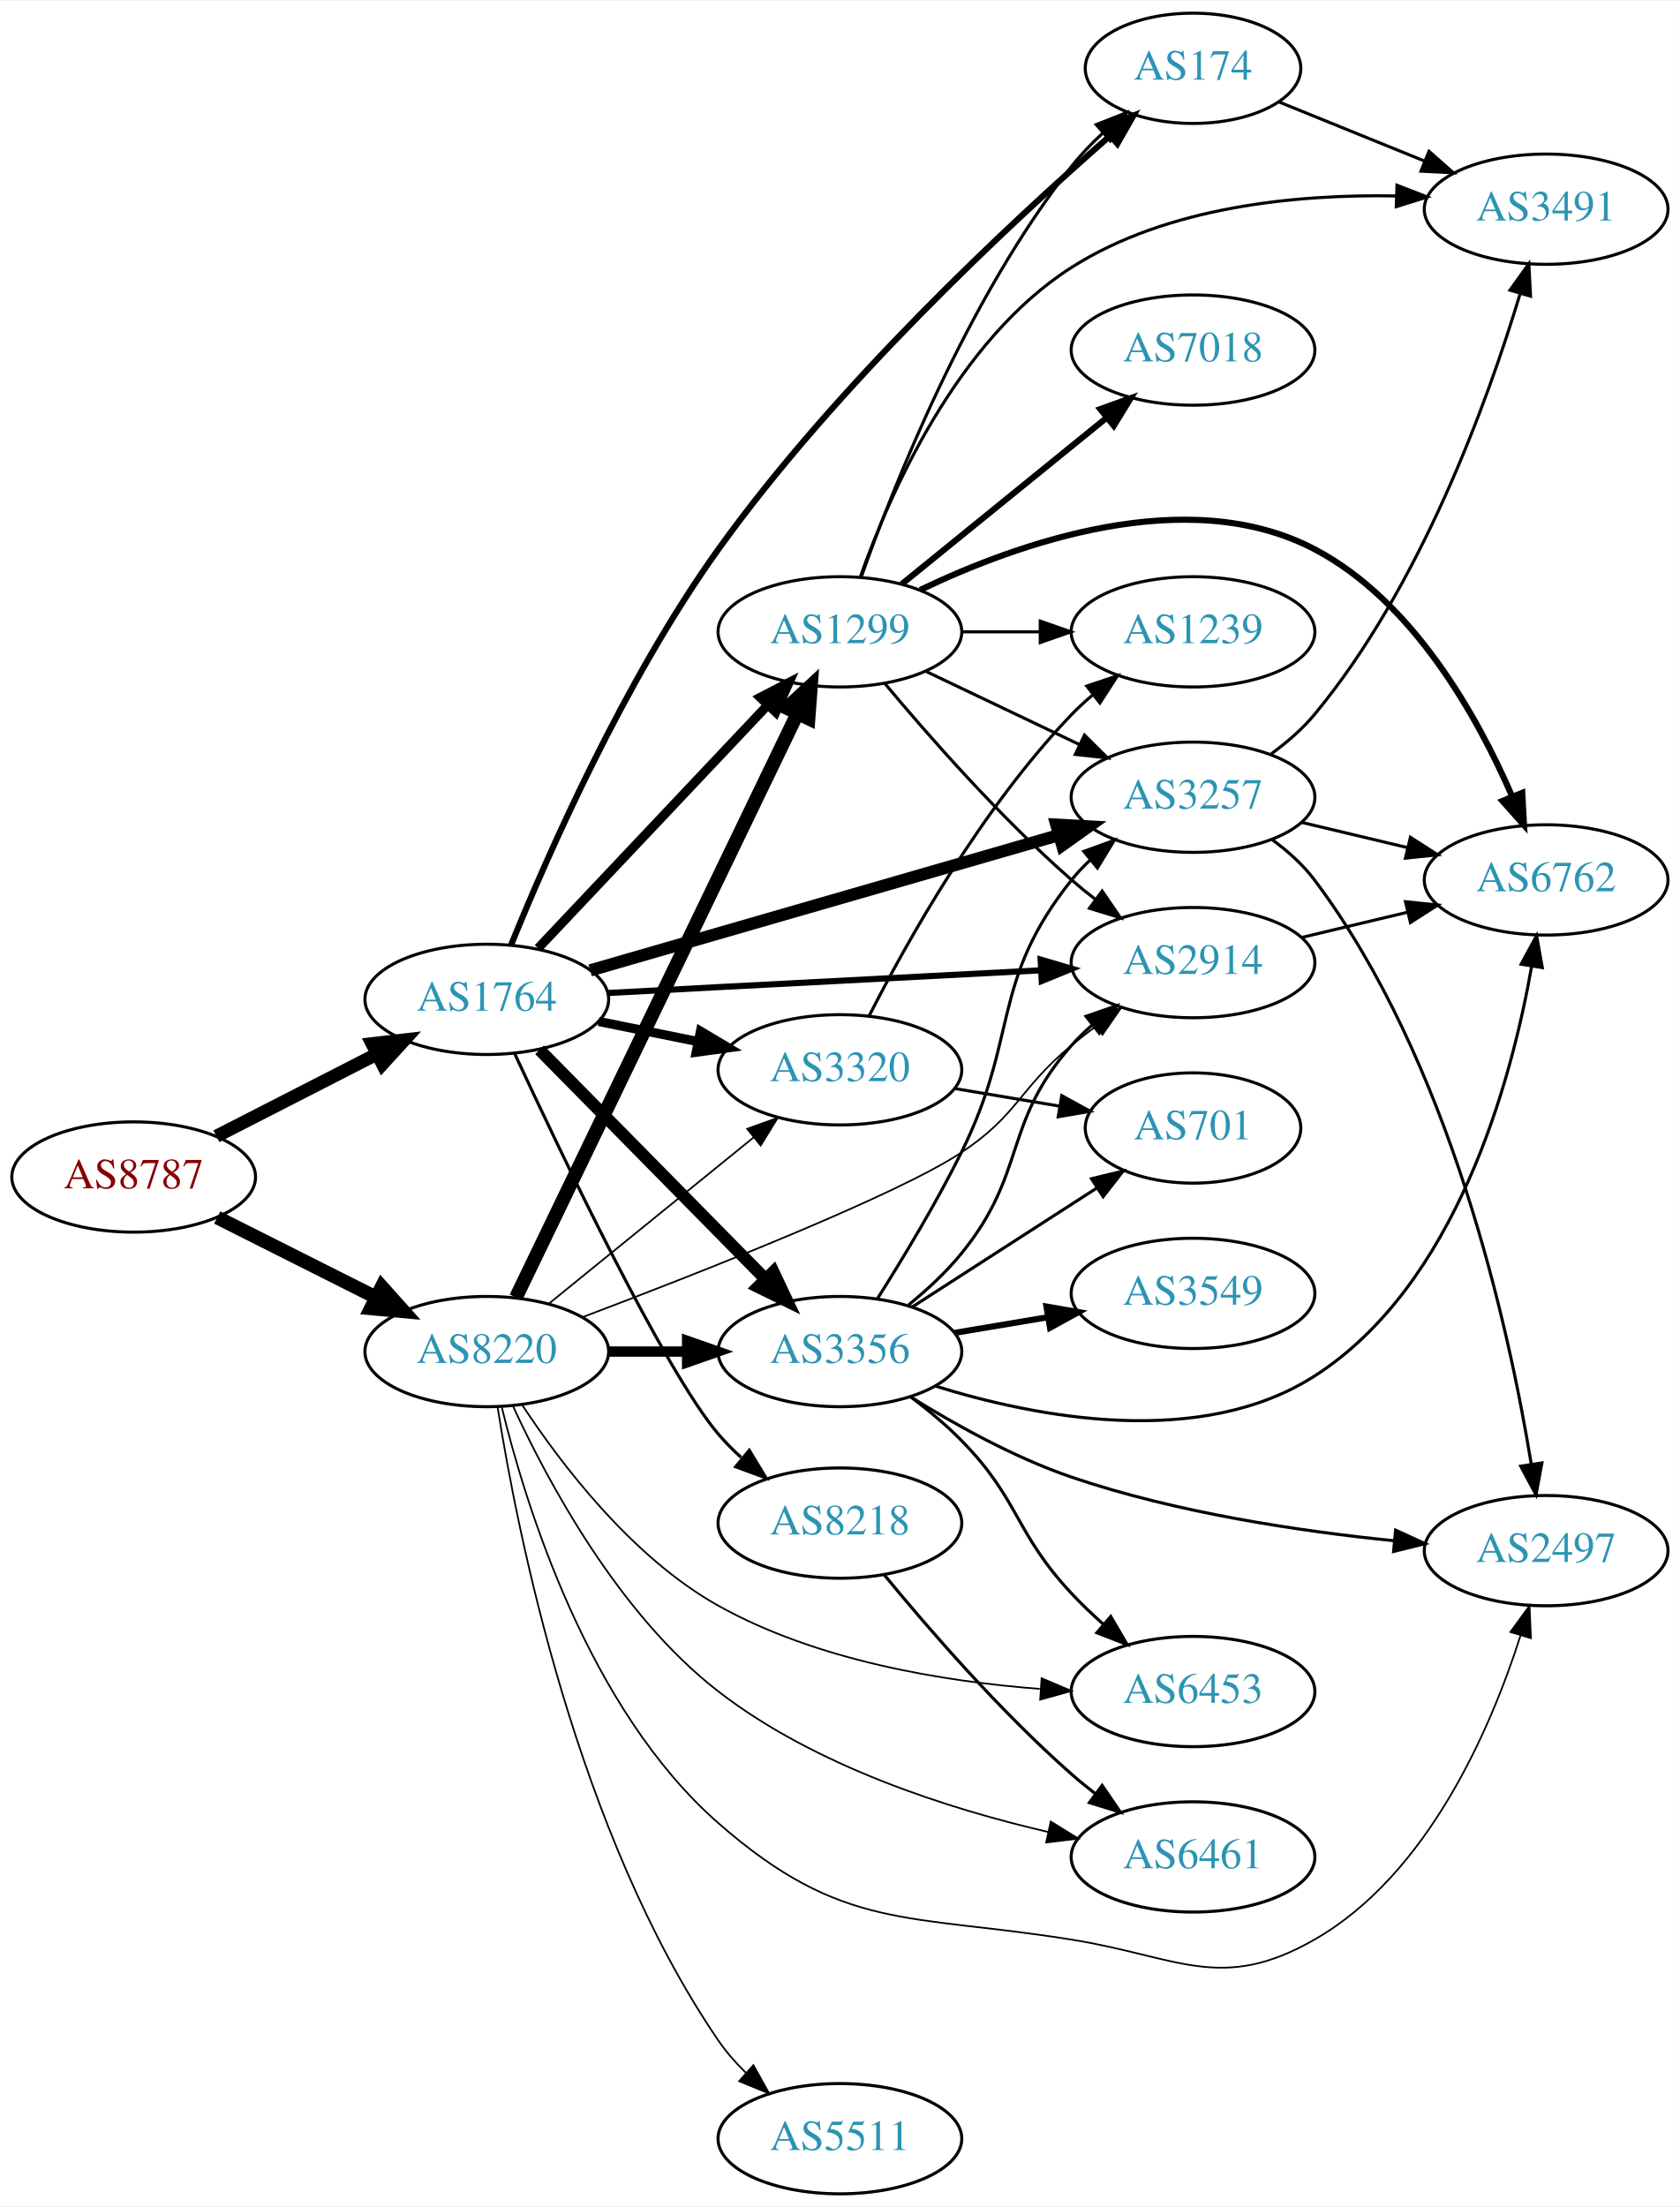
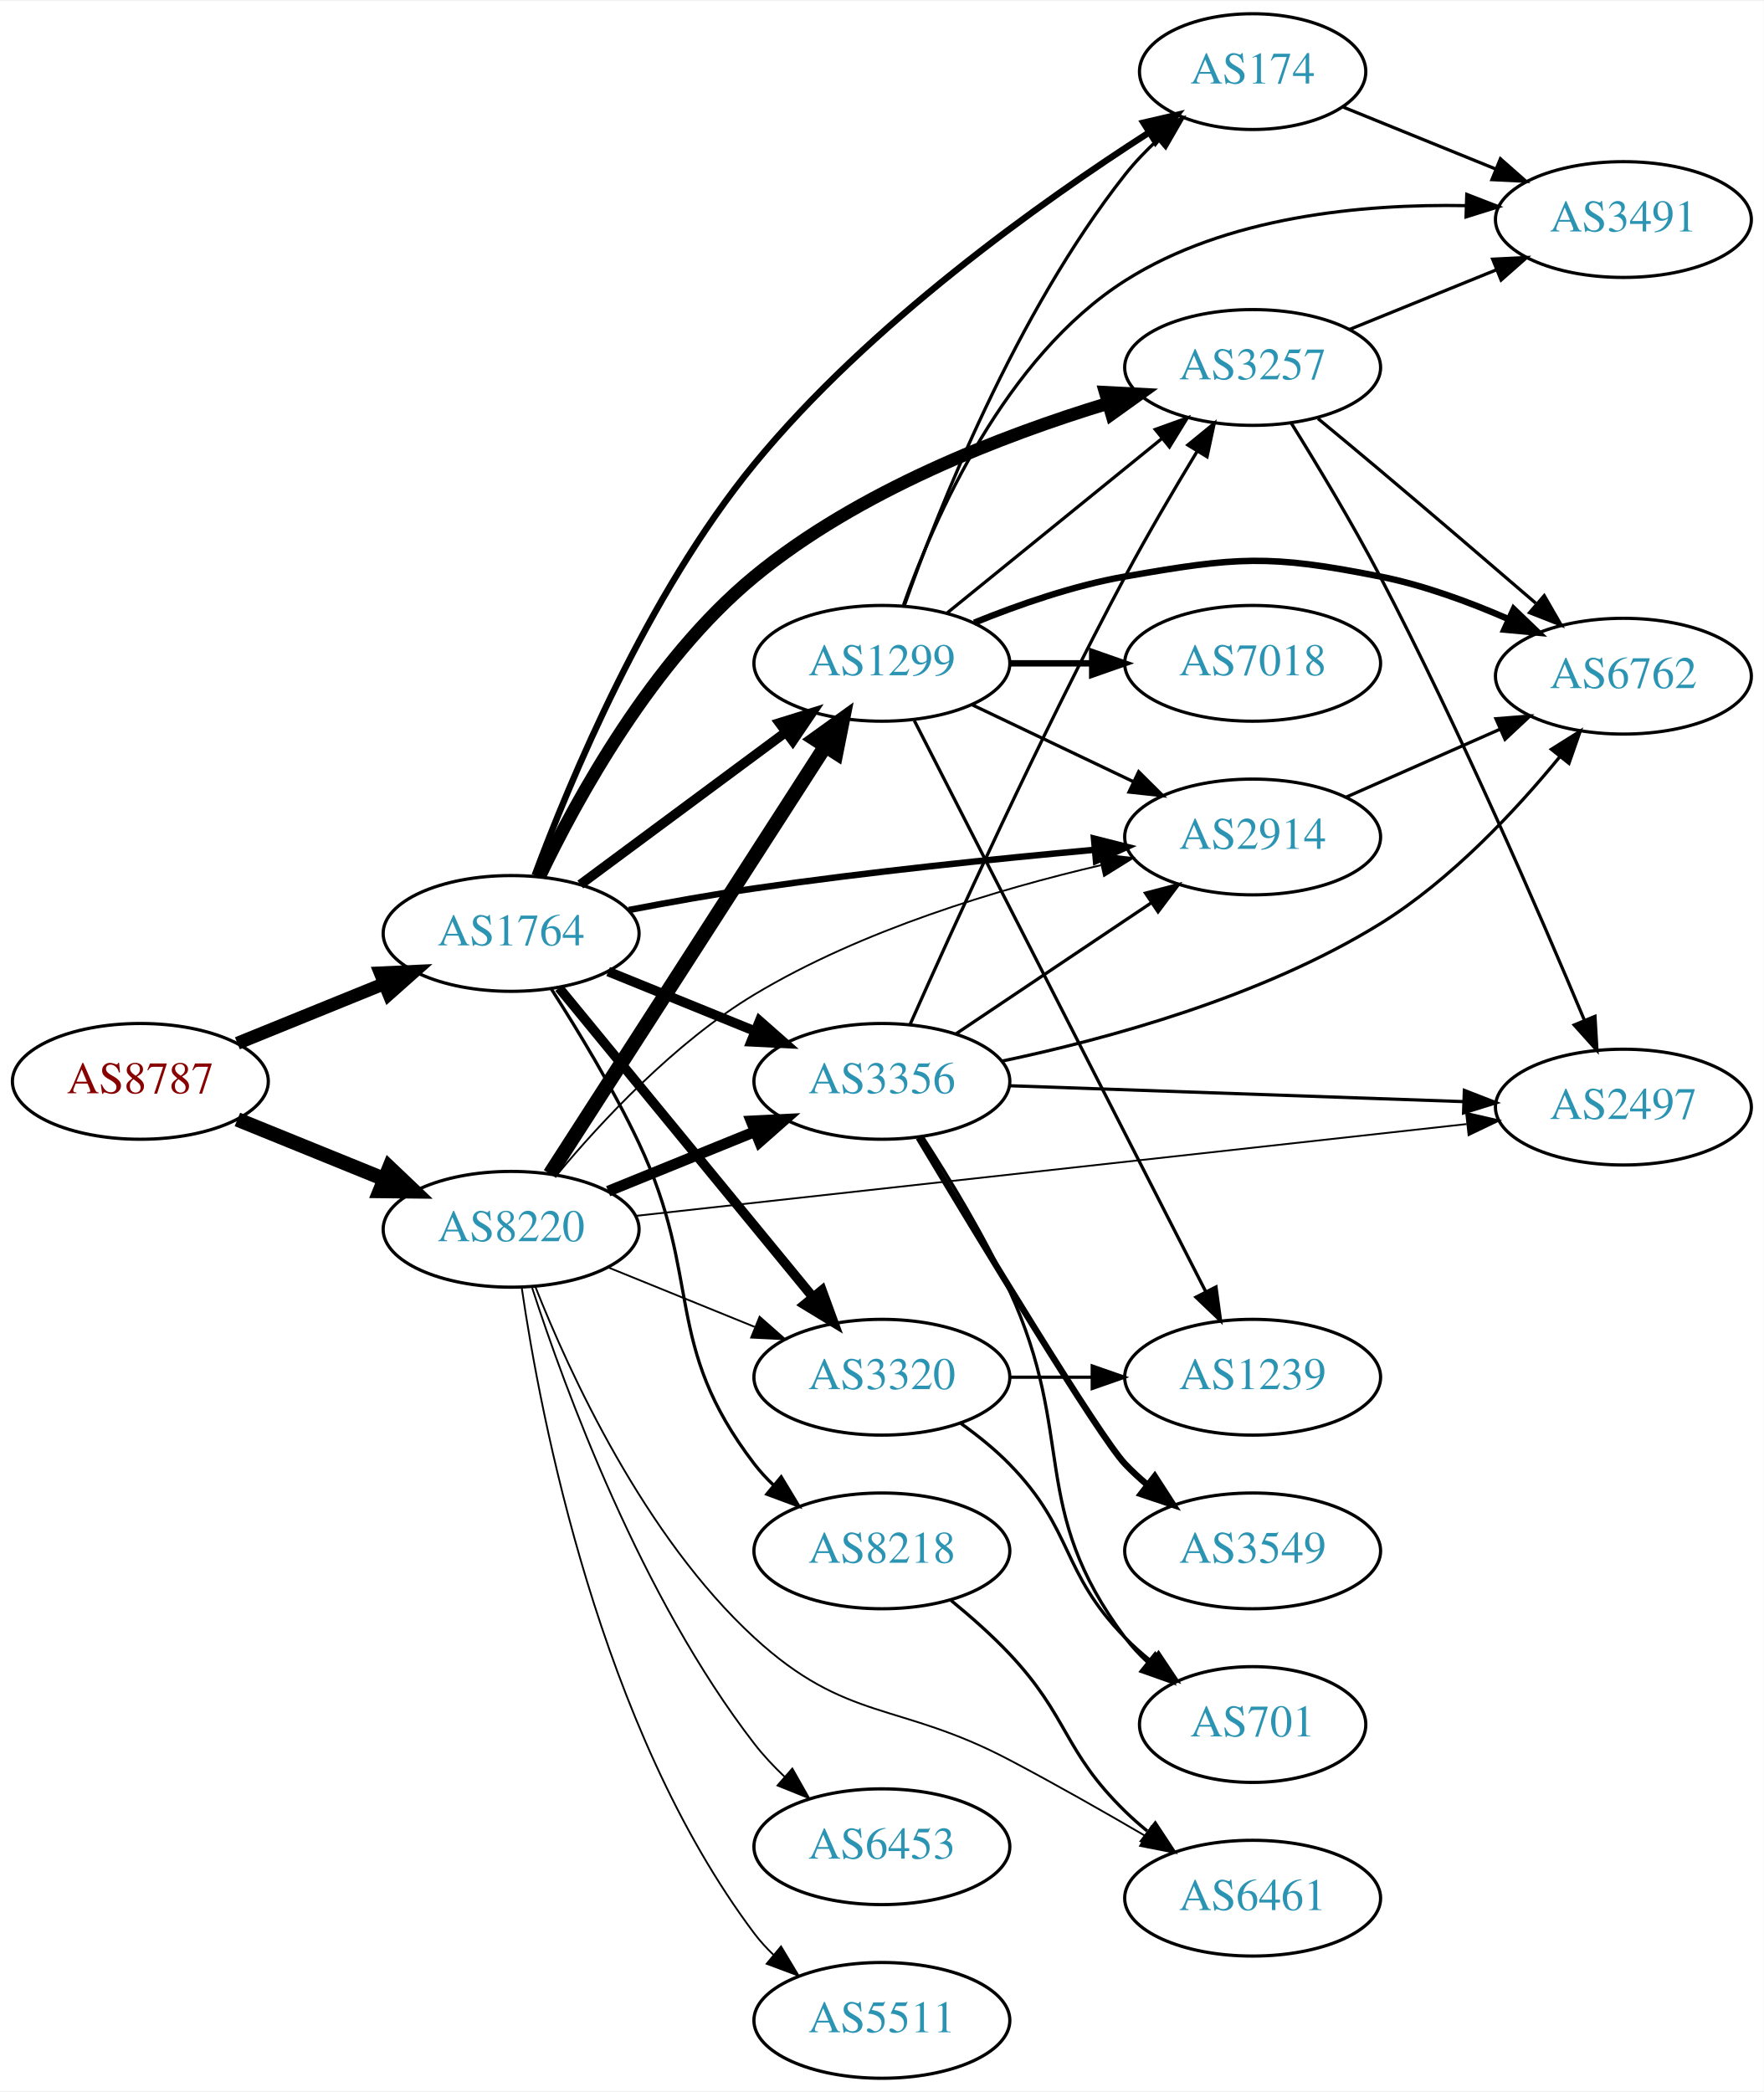
- <svg xmlns="http://www.w3.org/2000/svg" xmlns:xlink="http://www.w3.org/1999/xlink" width="548pt" height="720pt" viewBox="0.00 0.00 548.46 720.00">
-   <g id="graph0" class="graph" transform="scale(1 1) rotate(0) translate(4 716)">
-     <polygon fill="white" stroke="none" points="-4,4 -4,-716 544.465,-716 544.465,4 -4,4" />
+ <svg xmlns="http://www.w3.org/2000/svg" xmlns:xlink="http://www.w3.org/1999/xlink" width="548pt" height="650pt" viewBox="0.00 0.00 548.46 650.00">
+   <g id="graph0" class="graph" transform="scale(1 1) rotate(0) translate(4 646)">
+     <polygon fill="white" stroke="none" points="-4,4 -4,-646 544.465,-646 544.465,4 -4,4" />
    <g id="node1" class="node">
      <g id="a_node1">
        <a xlink:href="/asn/8787" xlink:title="AS8787 ~ Amaris Technologies GmbH [AT]">
-           <ellipse fill="#ffffff" stroke="black" cx="39.647" cy="-332" rx="39.794" ry="18" />
-           <text text-anchor="middle" x="39.647" y="-328.3" font-family="Times,serif" font-size="14.00" fill="#880000">AS8787</text>
+           <ellipse fill="#ffffff" stroke="black" cx="39.647" cy="-310" rx="39.794" ry="18" />
+           <text text-anchor="middle" x="39.647" y="-306.3" font-family="Times,serif" font-size="14.00" fill="#880000">AS8787</text>
        </a>
      </g>
    </g>
    <g id="node2" class="node">
      <g id="a_node2">
        <a xlink:href="/asn/1764" xlink:title="AS1764 ~ NEXTLAYER-AS [AT]">
-           <ellipse fill="#ffffff" stroke="black" cx="154.939" cy="-390" rx="39.794" ry="18" />
-           <text text-anchor="middle" x="154.939" y="-386.3" font-family="Times,serif" font-size="14.00" fill="#2c94b3">AS1764</text>
+           <ellipse fill="#ffffff" stroke="black" cx="154.939" cy="-356" rx="39.794" ry="18" />
+           <text text-anchor="middle" x="154.939" y="-352.3" font-family="Times,serif" font-size="14.00" fill="#2c94b3">AS1764</text>
        </a>
      </g>
    </g>
    <g id="edge1" class="edge">
-       <path fill="none" stroke="black" stroke-width="4.275" d="M66.638,-345.306C82.182,-353.264 102.133,-363.478 119.038,-372.132" />
-       <polygon fill="black" stroke="black" stroke-width="4.275" points="117.463,-375.528 128.069,-376.756 120.872,-368.869 117.463,-375.528" />
+       <path fill="none" stroke="black" stroke-width="4.05" d="M69.822,-321.846C83.698,-327.48 100.475,-334.292 115.384,-340.346" />
+       <polygon fill="black" stroke="black" stroke-width="4.05" points="114.264,-343.715 124.863,-344.194 116.93,-337.149 114.264,-343.715" />
    </g>
    <g id="node3" class="node">
      <g id="a_node3">
        <a xlink:href="/asn/8220" xlink:title="AS8220 ~ COLT [GB]">
-           <ellipse fill="#ffffff" stroke="black" cx="154.939" cy="-275" rx="39.794" ry="18" />
-           <text text-anchor="middle" x="154.939" y="-271.3" font-family="Times,serif" font-size="14.00" fill="#2c94b3">AS8220</text>
+           <ellipse fill="#ffffff" stroke="black" cx="154.939" cy="-264" rx="39.794" ry="18" />
+           <text text-anchor="middle" x="154.939" y="-260.3" font-family="Times,serif" font-size="14.00" fill="#2c94b3">AS8220</text>
        </a>
      </g>
    </g>
    <g id="edge2" class="edge">
-       <path fill="none" stroke="black" stroke-width="4.5" d="M66.923,-318.78C82.366,-311.01 102.084,-301.089 118.845,-292.657" />
-       <polygon fill="black" stroke="black" stroke-width="4.5" points="120.642,-296.16 127.805,-288.149 117.103,-289.126 120.642,-296.16" />
+       <path fill="none" stroke="black" stroke-width="4.5" d="M69.822,-298.154C83.698,-292.52 100.475,-285.708 115.384,-279.654" />
+       <polygon fill="black" stroke="black" stroke-width="4.5" points="117.078,-283.216 124.863,-275.806 114.116,-275.92 117.078,-283.216" />
    </g>
    <g id="node4" class="node">
      <g id="a_node4">
-         <a xlink:href="/asn/2914" xlink:title="AS2914 ~ NTT America, Inc. [US]">
-           <ellipse fill="#ffffff" stroke="black" cx="385.525" cy="-402" rx="39.794" ry="18" />
-           <text text-anchor="middle" x="385.525" y="-398.3" font-family="Times,serif" font-size="14.00" fill="#2c94b3">AS2914</text>
+         <a xlink:href="/asn/174" xlink:title="AS174 ~ Cogent Communications [US]">
+           <ellipse fill="#ffffff" stroke="black" cx="385.525" cy="-624" rx="35.194" ry="18" />
+           <text text-anchor="middle" x="385.525" y="-620.3" font-family="Times,serif" font-size="14.00" fill="#2c94b3">AS174</text>
        </a>
      </g>
    </g>
    <g id="edge3" class="edge">
-       <path fill="none" stroke="black" stroke-width="2" d="M194.682,-392.088C206.233,-392.707 218.922,-393.384 230.586,-394 265.728,-395.855 305.384,-397.915 335.644,-399.48" />
-       <polygon fill="black" stroke="black" stroke-width="2" points="335.766,-402.991 345.933,-400.012 336.127,-396 335.766,-402.991" />
+       <path fill="none" stroke="black" stroke-width="2" d="M162.276,-374.062C173.084,-403.161 197.199,-461.269 230.586,-502 266.207,-545.457 319.748,-583.515 353.384,-605.12" />
+       <polygon fill="black" stroke="black" stroke-width="2" points="351.576,-608.118 361.897,-610.51 355.32,-602.204 351.576,-608.118" />
    </g>
    <g id="node5" class="node">
      <g id="a_node5">
-         <a xlink:href="/asn/3257" xlink:title="AS3257 ~ GTT [DE]">
-           <ellipse fill="#ffffff" stroke="black" cx="385.525" cy="-456" rx="39.794" ry="18" />
-           <text text-anchor="middle" x="385.525" y="-452.3" font-family="Times,serif" font-size="14.00" fill="#2c94b3">AS3257</text>
+         <a xlink:href="/asn/2914" xlink:title="AS2914 ~ NTT America, Inc. [US]">
+           <ellipse fill="#ffffff" stroke="black" cx="385.525" cy="-386" rx="39.794" ry="18" />
+           <text text-anchor="middle" x="385.525" y="-382.3" font-family="Times,serif" font-size="14.00" fill="#2c94b3">AS2914</text>
        </a>
      </g>
    </g>
    <g id="edge4" class="edge">
-       <path fill="none" stroke="black" stroke-width="4" d="M188.69,-399.456C228.974,-411.087 297.458,-430.861 341.833,-443.673" />
-       <polygon fill="black" stroke="black" stroke-width="4" points="340.886,-447.043 351.464,-446.454 342.828,-440.318 340.886,-447.043" />
+       <path fill="none" stroke="black" stroke-width="2" d="M191.531,-363.29C203.863,-365.652 217.799,-368.14 230.586,-370 265.788,-375.122 305.751,-379.225 336.136,-381.994" />
+       <polygon fill="black" stroke="black" stroke-width="2" points="336.188,-385.512 346.46,-382.917 336.812,-378.54 336.188,-385.512" />
    </g>
    <g id="node6" class="node">
      <g id="a_node6">
        <a xlink:href="/asn/1299" xlink:title="AS1299 ~ Telia Carrier [EU]">
-           <ellipse fill="#ffffff" stroke="black" cx="270.232" cy="-510" rx="39.794" ry="18" />
-           <text text-anchor="middle" x="270.232" y="-506.3" font-family="Times,serif" font-size="14.00" fill="#2c94b3">AS1299</text>
+           <ellipse fill="#ffffff" stroke="black" cx="270.232" cy="-440" rx="39.794" ry="18" />
+           <text text-anchor="middle" x="270.232" y="-436.3" font-family="Times,serif" font-size="14.00" fill="#2c94b3">AS1299</text>
        </a>
      </g>
    </g>
    <g id="edge5" class="edge">
-       <path fill="none" stroke="black" stroke-width="3" d="M171.692,-406.685C191.139,-427.283 224.354,-462.464 246.546,-485.97" />
-       <polygon fill="black" stroke="black" stroke-width="3" points="244.203,-488.588 253.613,-493.456 249.293,-483.782 244.203,-488.588" />
+       <path fill="none" stroke="black" stroke-width="3" d="M176.456,-371.212C194.31,-384.45 220.383,-403.781 240.346,-418.583" />
+       <polygon fill="black" stroke="black" stroke-width="3" points="238.368,-421.473 248.486,-424.618 242.537,-415.85 238.368,-421.473" />
    </g>
    <g id="node7" class="node">
      <g id="a_node7">
        <a xlink:href="/asn/3356" xlink:title="AS3356 ~ Level 3 Parent, LLC [US]">
-           <ellipse fill="#ffffff" stroke="black" cx="270.232" cy="-275" rx="39.794" ry="18" />
-           <text text-anchor="middle" x="270.232" y="-271.3" font-family="Times,serif" font-size="14.00" fill="#2c94b3">AS3356</text>
+           <ellipse fill="#ffffff" stroke="black" cx="270.232" cy="-310" rx="39.794" ry="18" />
+           <text text-anchor="middle" x="270.232" y="-306.3" font-family="Times,serif" font-size="14.00" fill="#2c94b3">AS3356</text>
        </a>
      </g>
    </g>
    <g id="edge6" class="edge">
-       <path fill="none" stroke="black" stroke-width="4" d="M172.172,-373.523C191.521,-353.882 223.998,-320.916 246.003,-298.579" />
-       <polygon fill="black" stroke="black" stroke-width="4" points="248.506,-301.026 253.03,-291.446 243.519,-296.114 248.506,-301.026" />
+       <path fill="none" stroke="black" stroke-width="3" d="M185.115,-344.154C198.991,-338.52 215.768,-331.708 230.677,-325.654" />
+       <polygon fill="black" stroke="black" stroke-width="3" points="232.207,-328.811 240.156,-321.806 229.573,-322.325 232.207,-328.811" />
    </g>
    <g id="node8" class="node">
      <g id="a_node8">
-         <a xlink:href="/asn/3320" xlink:title="AS3320 ~ DTAG [DE]">
-           <ellipse fill="#ffffff" stroke="black" cx="270.232" cy="-367" rx="39.794" ry="18" />
-           <text text-anchor="middle" x="270.232" y="-363.3" font-family="Times,serif" font-size="14.00" fill="#2c94b3">AS3320</text>
+         <a xlink:href="/asn/3257" xlink:title="AS3257 ~ GTT [DE]">
+           <ellipse fill="#ffffff" stroke="black" cx="385.525" cy="-532" rx="39.794" ry="18" />
+           <text text-anchor="middle" x="385.525" y="-528.3" font-family="Times,serif" font-size="14.00" fill="#2c94b3">AS3257</text>
        </a>
      </g>
    </g>
    <g id="edge7" class="edge">
-       <path fill="none" stroke="black" stroke-width="3" d="M191.475,-382.786C201.704,-380.709 213.004,-378.415 223.747,-376.234" />
-       <polygon fill="black" stroke="black" stroke-width="3" points="224.719,-379.608 233.823,-374.189 223.326,-372.748 224.719,-379.608" />
+       <path fill="none" stroke="black" stroke-width="4" d="M163.815,-373.72C175.322,-397.805 198.862,-440.862 230.586,-467 262.848,-493.581 307.563,-510.832 340.49,-520.835" />
+       <polygon fill="black" stroke="black" stroke-width="4" points="339.723,-524.257 350.304,-523.709 341.69,-517.54 339.723,-524.257" />
    </g>
    <g id="node9" class="node">
      <g id="a_node9">
-         <a xlink:href="/asn/8218" xlink:title="AS8218 ~ legacy Neotelecoms [FR]">
-           <ellipse fill="#ffffff" stroke="black" cx="270.232" cy="-219" rx="39.794" ry="18" />
-           <text text-anchor="middle" x="270.232" y="-215.3" font-family="Times,serif" font-size="14.00" fill="#2c94b3">AS8218</text>
+         <a xlink:href="/asn/3320" xlink:title="AS3320 ~ DTAG [DE]">
+           <ellipse fill="#ffffff" stroke="black" cx="270.232" cy="-218" rx="39.794" ry="18" />
+           <text text-anchor="middle" x="270.232" y="-214.3" font-family="Times,serif" font-size="14.00" fill="#2c94b3">AS3320</text>
        </a>
      </g>
    </g>
    <g id="edge8" class="edge">
-       <path fill="none" stroke="black" d="M163.99,-372.409C179.407,-339.144 213.113,-268.514 230.586,-248 232.816,-245.382 235.323,-242.858 237.961,-240.467" />
-       <polygon fill="black" stroke="black" points="240.643,-242.791 246.123,-233.723 236.184,-237.394 240.643,-242.791" />
+       <path fill="none" stroke="black" stroke-width="3" d="M169.831,-339.078C189.537,-315.076 225.745,-270.971 248.597,-243.136" />
+       <polygon fill="black" stroke="black" stroke-width="3" points="251.587,-245.01 255.227,-235.06 246.176,-240.568 251.587,-245.01" />
    </g>
    <g id="node10" class="node">
      <g id="a_node10">
-         <a xlink:href="/asn/174" xlink:title="AS174 ~ Cogent Communications [US]">
-           <ellipse fill="#ffffff" stroke="black" cx="385.525" cy="-694" rx="35.194" ry="18" />
-           <text text-anchor="middle" x="385.525" y="-690.3" font-family="Times,serif" font-size="14.00" fill="#2c94b3">AS174</text>
+         <a xlink:href="/asn/8218" xlink:title="AS8218 ~ legacy Neotelecoms [FR]">
+           <ellipse fill="#ffffff" stroke="black" cx="270.232" cy="-164" rx="39.794" ry="18" />
+           <text text-anchor="middle" x="270.232" y="-160.3" font-family="Times,serif" font-size="14.00" fill="#2c94b3">AS8218</text>
        </a>
      </g>
    </g>
    <g id="edge9" class="edge">
-       <path fill="none" stroke="black" stroke-width="2" d="M162.853,-407.724C174.472,-436.373 199.702,-493.987 230.586,-537 268.967,-590.455 325.463,-643.111 358.272,-671.804" />
-       <polygon fill="black" stroke="black" stroke-width="2" points="356.229,-674.665 366.078,-678.569 360.813,-669.375 356.229,-674.665" />
-     </g>
-     <g id="edge37" class="edge">
-       <path fill="none" stroke="black" stroke-width="0.562" d="M186.067,-286.192C224.554,-300.75 288.722,-325.974 309.879,-340 328.478,-352.33 328.676,-360.786 345.879,-375 348.403,-377.085 351.081,-379.178 353.805,-381.225" />
-       <polygon fill="black" stroke="black" stroke-width="0.562" points="351.851,-384.132 362,-387.176 355.965,-378.468 351.851,-384.132" />
-     </g>
-     <g id="edge32" class="edge">
-       <path fill="none" stroke="black" stroke-width="4.5" d="M164.455,-292.663C184.145,-333.507 232.925,-434.689 256.317,-483.211" />
-       <polygon fill="black" stroke="black" stroke-width="4.5" points="252.883,-485.154 260.773,-492.452 259.977,-481.735 252.883,-485.154" />
+       <path fill="none" stroke="black" d="M167.371,-338.84C175.608,-326.014 186.629,-307.859 194.586,-291 214.748,-248.282 201.876,-228.511 230.586,-191 232.358,-188.685 234.385,-186.491 236.563,-184.429" />
+       <polygon fill="black" stroke="black" points="238.92,-187.022 244.389,-177.948 234.455,-181.63 238.92,-187.022" />
+     </g>
+     <g id="edge38" class="edge">
+       <path fill="none" stroke="black" stroke-width="0.562" d="M169.329,-281.104C183.071,-297.588 205.884,-322.152 230.586,-337 263.99,-357.078 306.488,-369.797 338.364,-377.229" />
+       <polygon fill="black" stroke="black" stroke-width="0.562" points="337.792,-380.688 348.316,-379.46 339.323,-373.857 337.792,-380.688" />
+     </g>
+     <g id="edge31" class="edge">
+       <path fill="none" stroke="black" stroke-width="4.5" d="M167.009,-281.196C186.976,-312.214 229.121,-377.687 252.581,-414.132" />
+       <polygon fill="black" stroke="black" stroke-width="4.5" points="249.395,-416.457 258.118,-422.734 256.016,-412.194 249.395,-416.457" />
+     </g>
+     <g id="edge33" class="edge">
+       <path fill="none" stroke="black" stroke-width="3.375" d="M185.115,-275.846C198.991,-281.48 215.768,-288.292 230.677,-294.346" />
+       <polygon fill="black" stroke="black" stroke-width="3.375" points="229.573,-297.675 240.156,-298.194 232.207,-291.189 229.573,-297.675" />
    </g>
    <g id="edge34" class="edge">
-       <path fill="none" stroke="black" stroke-width="3.375" d="M194.612,-275C202.815,-275 211.579,-275 220.111,-275" />
-       <polygon fill="black" stroke="black" stroke-width="3.375" points="220.35,-278.5 230.35,-275 220.35,-271.5 220.35,-278.5" />
-     </g>
-     <g id="edge39" class="edge">
-       <path fill="none" stroke="black" stroke-width="0.562" d="M175.158,-290.607C193.55,-305.542 221.469,-328.214 242.12,-344.983" />
-       <polygon fill="black" stroke="black" stroke-width="0.562" points="239.95,-347.73 249.92,-351.317 244.363,-342.296 239.95,-347.73" />
-     </g>
-     <g id="node16" class="node">
-       <g id="a_node16">
+       <path fill="none" stroke="black" stroke-width="0.562" d="M185.115,-252.154C198.991,-246.52 215.768,-239.708 230.677,-233.654" />
+       <polygon fill="black" stroke="black" stroke-width="0.562" points="232.207,-236.811 240.156,-229.806 229.573,-230.325 232.207,-236.811" />
+     </g>
+     <g id="node15" class="node">
+       <g id="a_node15">
        <a xlink:href="/asn/2497" xlink:title="AS2497 ~ Internet Initiative Japan Inc. [JP]">
-           <ellipse fill="#ffffff" stroke="black" cx="500.818" cy="-210" rx="39.794" ry="18" />
-           <text text-anchor="middle" x="500.818" y="-206.3" font-family="Times,serif" font-size="14.00" fill="#2c94b3">AS2497</text>
-         </a>
-       </g>
-     </g>
-     <g id="edge38" class="edge">
-       <path fill="none" stroke="black" stroke-width="0.562" d="M159.795,-256.983C167.563,-224.999 188.105,-158.177 230.586,-121 271.187,-85.468 292.608,-91.553 345.879,-83 380.675,-77.414 394.584,-65.498 425.172,-83 462.267,-104.225 482.741,-151.856 492.486,-182.374" />
-       <polygon fill="black" stroke="black" stroke-width="0.562" points="489.152,-183.44 495.388,-192.005 495.854,-181.421 489.152,-183.44" />
-     </g>
-     <g id="node17" class="node">
-       <g id="a_node17">
-         <a xlink:href="/asn/6453" xlink:title="AS6453 ~ TATA COMMUNICATIONS (AMERICA) INC [US]">
-           <ellipse fill="#ffffff" stroke="black" cx="385.525" cy="-164" rx="39.794" ry="18" />
-           <text text-anchor="middle" x="385.525" y="-160.3" font-family="Times,serif" font-size="14.00" fill="#2c94b3">AS6453</text>
+           <ellipse fill="#ffffff" stroke="black" cx="500.818" cy="-302" rx="39.794" ry="18" />
+           <text text-anchor="middle" x="500.818" y="-298.3" font-family="Times,serif" font-size="14.00" fill="#2c94b3">AS2497</text>
+         </a>
+       </g>
+     </g>
+     <g id="edge35" class="edge">
+       <path fill="none" stroke="black" stroke-width="0.562" d="M193.724,-268.175C256.704,-275.135 383.024,-289.094 452.069,-296.723" />
+       <polygon fill="black" stroke="black" stroke-width="0.562" points="451.909,-300.227 462.233,-297.847 452.678,-293.269 451.909,-300.227" />
+     </g>
+     <g id="node18" class="node">
+       <g id="a_node18">
+         <a xlink:href="/asn/6461" xlink:title="AS6461 ~ Zayo Bandwidth [US]">
+           <ellipse fill="#ffffff" stroke="black" cx="385.525" cy="-56" rx="39.794" ry="18" />
+           <text text-anchor="middle" x="385.525" y="-52.3" font-family="Times,serif" font-size="14.00" fill="#2c94b3">AS6461</text>
        </a>
      </g>
    </g>
    <g id="edge36" class="edge">
-       <path fill="none" stroke="black" stroke-width="0.562" d="M166.486,-257.6C179.17,-238.29 202.326,-207.775 230.586,-192 262.657,-174.097 303.795,-167.295 335.475,-164.861" />
-       <polygon fill="black" stroke="black" stroke-width="0.562" points="336.075,-168.33 345.829,-164.194 335.625,-161.345 336.075,-168.33" />
+       <path fill="none" stroke="black" stroke-width="0.562" d="M162.454,-246.194C173.043,-219.398 196.312,-168.494 230.586,-137 259.361,-110.558 275.302,-117.211 309.879,-99 323.964,-91.582 339.24,-82.899 352.283,-75.285" />
+       <polygon fill="black" stroke="black" stroke-width="0.562" points="354.064,-78.298 360.913,-70.214 350.518,-72.263 354.064,-78.298" />
    </g>
    <g id="node19" class="node">
      <g id="a_node19">
-         <a xlink:href="/asn/6461" xlink:title="AS6461 ~ Zayo Bandwidth [US]">
-           <ellipse fill="#ffffff" stroke="black" cx="385.525" cy="-110" rx="39.794" ry="18" />
-           <text text-anchor="middle" x="385.525" y="-106.3" font-family="Times,serif" font-size="14.00" fill="#2c94b3">AS6461</text>
-         </a>
-       </g>
-     </g>
-     <g id="edge33" class="edge">
-       <path fill="none" stroke="black" stroke-width="0.562" d="M163.398,-257.407C174.568,-233.07 197.881,-189.282 230.586,-164 262.163,-139.59 305.623,-125.691 338.314,-118.128" />
-       <polygon fill="black" stroke="black" stroke-width="0.562" points="339.073,-121.544 348.089,-115.979 337.571,-114.707 339.073,-121.544" />
+         <a xlink:href="/asn/6453" xlink:title="AS6453 ~ TATA COMMUNICATIONS (AMERICA) INC [US]">
+           <ellipse fill="#ffffff" stroke="black" cx="270.232" cy="-72" rx="39.794" ry="18" />
+           <text text-anchor="middle" x="270.232" y="-68.3" font-family="Times,serif" font-size="14.00" fill="#2c94b3">AS6453</text>
+         </a>
+       </g>
+     </g>
+     <g id="edge32" class="edge">
+       <path fill="none" stroke="black" stroke-width="0.562" d="M161.484,-245.782C171.61,-214.514 195.352,-149.599 230.586,-104 233.357,-100.413 236.598,-96.963 240.004,-93.741" />
+       <polygon fill="black" stroke="black" stroke-width="0.562" points="242.384,-96.31 247.604,-87.09 237.774,-91.042 242.384,-96.31" />
    </g>
    <g id="node20" class="node">
      <g id="a_node20">
        <a xlink:href="/asn/5511" xlink:title="AS5511 ~ Orange S.A. [FR]">
          <ellipse fill="#ffffff" stroke="black" cx="270.232" cy="-18" rx="39.794" ry="18" />
          <text text-anchor="middle" x="270.232" y="-14.3" font-family="Times,serif" font-size="14.00" fill="#2c94b3">AS5511</text>
        </a>
      </g>
    </g>
-     <g id="edge35" class="edge">
-       <path fill="none" stroke="black" stroke-width="0.562" d="M158.47,-256.863C164.796,-216.56 184.241,-117.776 230.586,-50 233.144,-46.259 236.259,-42.716 239.599,-39.446" />
-       <polygon fill="black" stroke="black" stroke-width="0.562" points="241.984,-42.009 247.139,-32.752 237.337,-36.774 241.984,-42.009" />
+     <g id="edge37" class="edge">
+       <path fill="none" stroke="black" stroke-width="0.562" d="M158.248,-245.766C164.087,-205.784 182.545,-108.889 230.586,-45 232.338,-42.669 234.351,-40.465 236.519,-38.396" />
+       <polygon fill="black" stroke="black" stroke-width="0.562" points="238.877,-40.986 244.326,-31.9 234.401,-35.605 238.877,-40.986" />
+     </g>
+     <g id="node13" class="node">
+       <g id="a_node13">
+         <a xlink:href="/asn/3491" xlink:title="AS3491 ~ PCCW Global, Inc. [US]">
+           <ellipse fill="#ffffff" stroke="black" cx="500.818" cy="-578" rx="39.794" ry="18" />
+           <text text-anchor="middle" x="500.818" y="-574.3" font-family="Times,serif" font-size="14.00" fill="#2c94b3">AS3491</text>
+         </a>
+       </g>
+     </g>
+     <g id="edge18" class="edge">
+       <path fill="none" stroke="black" d="M413.662,-612.982C427.865,-607.215 445.503,-600.054 461.113,-593.715" />
+       <polygon fill="black" stroke="black" points="462.573,-596.9 470.522,-589.895 459.94,-590.414 462.573,-596.9" />
    </g>
    <g id="node11" class="node">
      <g id="a_node11">
        <a xlink:href="/asn/6762" xlink:title="AS6762 ~ TELECOM ITALIA SPARKLE S.p.A. [IT]">
-           <ellipse fill="#ffffff" stroke="black" cx="500.818" cy="-429" rx="39.794" ry="18" />
-           <text text-anchor="middle" x="500.818" y="-425.3" font-family="Times,serif" font-size="14.00" fill="#2c94b3">AS6762</text>
+           <ellipse fill="#ffffff" stroke="black" cx="500.818" cy="-436" rx="39.794" ry="18" />
+           <text text-anchor="middle" x="500.818" y="-432.3" font-family="Times,serif" font-size="14.00" fill="#2c94b3">AS6762</text>
        </a>
      </g>
    </g>
    <g id="edge10" class="edge">
-       <path fill="none" stroke="black" d="M421.133,-410.248C432.004,-412.838 444.158,-415.735 455.601,-418.462" />
-       <polygon fill="black" stroke="black" points="454.884,-421.889 465.423,-420.803 456.507,-415.08 454.884,-421.889" />
-     </g>
-     <g id="edge27" class="edge">
-       <path fill="none" stroke="black" d="M421.133,-447.752C432.004,-445.162 444.158,-442.265 455.601,-439.538" />
-       <polygon fill="black" stroke="black" points="456.507,-442.92 465.423,-437.197 454.884,-436.111 456.507,-442.92" />
-     </g>
-     <g id="node13" class="node">
-       <g id="a_node13">
-         <a xlink:href="/asn/3491" xlink:title="AS3491 ~ PCCW Global, Inc. [US]">
-           <ellipse fill="#ffffff" stroke="black" cx="500.818" cy="-648" rx="39.794" ry="18" />
-           <text text-anchor="middle" x="500.818" y="-644.3" font-family="Times,serif" font-size="14.00" fill="#2c94b3">AS3491</text>
-         </a>
-       </g>
-     </g>
-     <g id="edge25" class="edge">
-       <path fill="none" stroke="black" d="M411.083,-470.176C416.178,-473.89 421.198,-478.214 425.172,-483 459.845,-524.762 481.701,-585.237 492.258,-620.193" />
-       <polygon fill="black" stroke="black" points="489.009,-621.555 495.173,-630.173 495.729,-619.593 489.009,-621.555" />
-     </g>
-     <g id="edge26" class="edge">
-       <path fill="none" stroke="black" d="M411.431,-442.1C416.509,-438.371 421.433,-433.972 425.172,-429 469.553,-369.977 488.688,-282.786 495.948,-238.322" />
-       <polygon fill="black" stroke="black" points="499.438,-238.652 497.509,-228.234 492.521,-237.581 499.438,-238.652" />
+       <path fill="none" stroke="black" d="M414.53,-398.36C428.965,-404.73 446.766,-412.586 462.365,-419.47" />
+       <polygon fill="black" stroke="black" points="461.181,-422.774 471.743,-423.609 464.007,-416.37 461.181,-422.774" />
+     </g>
+     <g id="edge17" class="edge">
+       <path fill="none" stroke="black" d="M277.157,-457.767C287.695,-487.626 311.832,-548.835 345.879,-592 348.89,-595.817 352.425,-599.491 356.112,-602.903" />
+       <polygon fill="black" stroke="black" points="353.914,-605.628 363.776,-609.499 358.48,-600.323 353.914,-605.628" />
+     </g>
+     <g id="edge13" class="edge">
+       <path fill="none" stroke="black" d="M298.369,-427.066C313.363,-419.919 332.184,-410.948 348.407,-403.215" />
+       <polygon fill="black" stroke="black" points="350.089,-406.291 357.61,-398.829 347.077,-399.972 350.089,-406.291" />
    </g>
    <g id="edge15" class="edge">
-       <path fill="none" stroke="black" d="M284.862,-493.183C299.145,-476.071 322.691,-449.255 345.879,-429 348.345,-426.846 350.983,-424.706 353.681,-422.628" />
-       <polygon fill="black" stroke="black" points="355.854,-425.375 361.835,-416.63 351.706,-419.736 355.854,-425.375" />
-     </g>
-     <g id="edge14" class="edge">
-       <path fill="none" stroke="black" d="M298.369,-497.066C313.363,-489.919 332.184,-480.948 348.407,-473.215" />
-       <polygon fill="black" stroke="black" points="350.089,-476.291 357.61,-468.829 347.077,-469.972 350.089,-476.291" />
-     </g>
-     <g id="edge17" class="edge">
-       <path fill="none" stroke="black" d="M277.157,-527.767C287.695,-557.626 311.832,-618.835 345.879,-662 348.89,-665.817 352.425,-669.491 356.112,-672.903" />
-       <polygon fill="black" stroke="black" points="353.914,-675.628 363.776,-679.499 358.48,-670.323 353.914,-675.628" />
+       <path fill="none" stroke="black" d="M290.451,-455.607C308.843,-470.542 336.762,-493.214 357.413,-509.983" />
+       <polygon fill="black" stroke="black" points="355.243,-512.73 365.212,-516.317 359.656,-507.296 355.243,-512.73" />
    </g>
    <g id="edge12" class="edge">
-       <path fill="none" stroke="black" stroke-width="2" d="M296.451,-523.682C328.236,-538.922 383.721,-558.739 425.172,-537 457.389,-520.104 478.45,-482.294 489.742,-456.218" />
-       <polygon fill="black" stroke="black" stroke-width="2" points="493.022,-457.445 493.594,-446.866 486.549,-454.779 493.022,-457.445" />
+       <path fill="none" stroke="black" stroke-width="2" d="M298.957,-452.631C312.75,-458.236 329.861,-464.192 345.879,-467 380.591,-473.085 390.611,-473.891 425.172,-467 438.637,-464.315 452.713,-459.154 464.967,-453.802" />
+       <polygon fill="black" stroke="black" stroke-width="2" points="466.715,-456.851 474.357,-449.512 463.807,-450.484 466.715,-456.851" />
    </g>
    <g id="node12" class="node">
      <g id="a_node12">
        <a xlink:href="/asn/7018" xlink:title="AS7018 ~ AT&amp;T Services, Inc. [US]">
-           <ellipse fill="#ffffff" stroke="black" cx="385.525" cy="-602" rx="39.794" ry="18" />
-           <text text-anchor="middle" x="385.525" y="-598.3" font-family="Times,serif" font-size="14.00" fill="#2c94b3">AS7018</text>
+           <ellipse fill="#ffffff" stroke="black" cx="385.525" cy="-440" rx="39.794" ry="18" />
+           <text text-anchor="middle" x="385.525" y="-436.3" font-family="Times,serif" font-size="14.00" fill="#2c94b3">AS7018</text>
        </a>
      </g>
    </g>
    <g id="edge11" class="edge">
-       <path fill="none" stroke="black" stroke-width="2" d="M290.451,-525.607C308.843,-540.542 336.762,-563.214 357.413,-579.983" />
-       <polygon fill="black" stroke="black" stroke-width="2" points="355.243,-582.73 365.212,-586.317 359.656,-577.296 355.243,-582.73" />
-     </g>
-     <g id="edge13" class="edge">
-       <path fill="none" stroke="black" d="M276.951,-528.108C286.501,-555.078 308.431,-605.172 345.879,-629 377.245,-648.958 419.551,-652.915 451.875,-652.326" />
-       <polygon fill="black" stroke="black" points="452.115,-655.82 461.993,-651.989 451.882,-648.824 452.115,-655.82" />
+       <path fill="none" stroke="black" stroke-width="2" d="M309.905,-440C318.108,-440 326.872,-440 335.404,-440" />
+       <polygon fill="black" stroke="black" stroke-width="2" points="335.643,-443.5 345.643,-440 335.643,-436.5 335.643,-443.5" />
+     </g>
+     <g id="edge14" class="edge">
+       <path fill="none" stroke="black" d="M276.951,-458.108C286.501,-485.078 308.431,-535.172 345.879,-559 377.245,-578.958 419.551,-582.915 451.875,-582.326" />
+       <polygon fill="black" stroke="black" points="452.115,-585.82 461.993,-581.989 451.882,-578.824 452.115,-585.82" />
    </g>
    <g id="node14" class="node">
      <g id="a_node14">
        <a xlink:href="/asn/1239" xlink:title="AS1239 ~ Sprint [US]">
-           <ellipse fill="#ffffff" stroke="black" cx="385.525" cy="-510" rx="39.794" ry="18" />
-           <text text-anchor="middle" x="385.525" y="-506.3" font-family="Times,serif" font-size="14.00" fill="#2c94b3">AS1239</text>
+           <ellipse fill="#ffffff" stroke="black" cx="385.525" cy="-218" rx="39.794" ry="18" />
+           <text text-anchor="middle" x="385.525" y="-214.3" font-family="Times,serif" font-size="14.00" fill="#2c94b3">AS1239</text>
        </a>
      </g>
    </g>
    <g id="edge16" class="edge">
-       <path fill="none" stroke="black" d="M309.905,-510C318.108,-510 326.872,-510 335.404,-510" />
-       <polygon fill="black" stroke="black" points="335.643,-513.5 345.643,-510 335.643,-506.5 335.643,-513.5" />
+       <path fill="none" stroke="black" d="M280.312,-422.208C300.166,-383.305 347.53,-290.493 370.945,-244.611" />
+       <polygon fill="black" stroke="black" points="374.132,-246.067 375.56,-235.568 367.897,-242.885 374.132,-246.067" />
+     </g>
+     <g id="edge25" class="edge">
+       <path fill="none" stroke="black" d="M293.345,-324.834C310.657,-336.447 334.926,-352.727 354.074,-365.572" />
+       <polygon fill="black" stroke="black" points="352.214,-368.539 362.468,-371.203 356.113,-362.726 352.214,-368.539" />
+     </g>
+     <g id="edge27" class="edge">
+       <path fill="none" stroke="black" d="M278.996,-327.687C292.022,-357.035 319.454,-417.472 345.879,-467 352.803,-479.979 361.07,-494.048 368.177,-505.767" />
+       <polygon fill="black" stroke="black" points="365.375,-507.894 373.58,-514.596 371.345,-504.239 365.375,-507.894" />
+     </g>
+     <g id="edge26" class="edge">
+       <path fill="none" stroke="black" d="M307.585,-316.306C340.204,-323.145 388.452,-336.257 425.172,-359 447.208,-372.649 467.353,-394.225 481.146,-411.069" />
+       <polygon fill="black" stroke="black" points="478.419,-413.263 487.388,-418.903 483.894,-408.901 478.419,-413.263" />
+     </g>
+     <g id="edge23" class="edge">
+       <path fill="none" stroke="black" d="M310.009,-308.643C348.959,-307.28 409.088,-305.175 451.205,-303.701" />
+       <polygon fill="black" stroke="black" points="451.362,-307.198 461.234,-303.35 451.117,-300.202 451.362,-307.198" />
+     </g>
+     <g id="node16" class="node">
+       <g id="a_node16">
+         <a xlink:href="/asn/3549" xlink:title="AS3549 ~ Level 3 Parent, LLC [US]">
+           <ellipse fill="#ffffff" stroke="black" cx="385.525" cy="-164" rx="39.794" ry="18" />
+           <text text-anchor="middle" x="385.525" y="-160.3" font-family="Times,serif" font-size="14.00" fill="#2c94b3">AS3549</text>
+         </a>
+       </g>
+     </g>
+     <g id="edge22" class="edge">
+       <path fill="none" stroke="black" stroke-width="2" d="M281.673,-292.512C300.25,-261.526 337.851,-199.436 345.879,-191 347.942,-188.832 350.204,-186.733 352.566,-184.727" />
+       <polygon fill="black" stroke="black" stroke-width="2" points="355.089,-187.199 360.839,-178.3 350.794,-181.671 355.089,-187.199" />
+     </g>
+     <g id="node17" class="node">
+       <g id="a_node17">
+         <a xlink:href="/asn/701" xlink:title="AS701 ~ UUNET [US]">
+           <ellipse fill="#ffffff" stroke="black" cx="385.525" cy="-110" rx="35.194" ry="18" />
+           <text text-anchor="middle" x="385.525" y="-106.3" font-family="Times,serif" font-size="14.00" fill="#2c94b3">AS701</text>
+         </a>
+       </g>
    </g>
    <g id="edge24" class="edge">
-       <path fill="none" stroke="black" d="M292.666,-290.245C298.685,-295.159 304.931,-300.919 309.879,-307 331.462,-333.524 323.229,-349.38 345.879,-375 347.861,-377.242 350.065,-379.394 352.388,-381.437" />
-       <polygon fill="black" stroke="black" points="350.576,-384.466 360.589,-387.929 354.921,-378.978 350.576,-384.466" />
-     </g>
-     <g id="edge22" class="edge">
-       <path fill="none" stroke="black" d="M282.47,-292.253C290.611,-305.126 301.596,-323.298 309.879,-340 328.837,-378.226 319.293,-395.626 345.879,-429 347.696,-431.281 349.755,-433.449 351.955,-435.493" />
-       <polygon fill="black" stroke="black" points="349.87,-438.31 359.823,-441.942 354.308,-432.896 349.87,-438.31" />
-     </g>
-     <g id="edge23" class="edge">
-       <path fill="none" stroke="black" d="M301.361,-263.754C334.462,-253.458 387.872,-243.118 425.172,-267 471.418,-296.61 489.413,-362.929 496.105,-400.894" />
-       <polygon fill="black" stroke="black" points="492.655,-401.484 497.707,-410.797 499.565,-400.366 492.655,-401.484" />
-     </g>
-     <g id="node15" class="node">
-       <g id="a_node15">
-         <a xlink:href="/asn/3549" xlink:title="AS3549 ~ Level 3 Parent, LLC [US]">
-           <ellipse fill="#ffffff" stroke="black" cx="385.525" cy="-294" rx="39.794" ry="18" />
-           <text text-anchor="middle" x="385.525" y="-290.3" font-family="Times,serif" font-size="14.00" fill="#2c94b3">AS3549</text>
-         </a>
-       </g>
-     </g>
-     <g id="edge18" class="edge">
-       <path fill="none" stroke="black" stroke-width="2" d="M307.703,-281.116C317.406,-282.744 328.017,-284.523 338.172,-286.226" />
-       <polygon fill="black" stroke="black" stroke-width="2" points="337.682,-289.693 348.123,-287.895 338.84,-282.789 337.682,-289.693" />
+       <path fill="none" stroke="black" d="M282.784,-292.896C291.081,-280.098 302.123,-261.953 309.879,-245 330.929,-198.99 315.607,-177.542 345.879,-137 347.887,-134.311 350.242,-131.791 352.784,-129.454" />
+       <polygon fill="black" stroke="black" points="355.198,-132.004 360.799,-123.011 350.812,-126.548 355.198,-132.004" />
+     </g>
+     <g id="edge21" class="edge">
+       <path fill="none" stroke="black" d="M405.844,-516.113C412.036,-510.992 418.91,-505.276 425.172,-500 441.323,-486.392 459.297,-470.989 473.56,-458.704" />
+       <polygon fill="black" stroke="black" points="476.2,-461.05 481.487,-451.869 471.628,-455.749 476.2,-461.05" />
    </g>
    <g id="edge19" class="edge">
-       <path fill="none" stroke="black" d="M293.156,-260.295C307.552,-251.325 327.125,-240.391 345.879,-234 380.037,-222.358 420.403,-216.333 451.228,-213.231" />
-       <polygon fill="black" stroke="black" points="451.664,-216.706 461.294,-212.287 451.011,-209.736 451.664,-216.706" />
+       <path fill="none" stroke="black" d="M415.701,-543.846C429.577,-549.48 446.354,-556.292 461.263,-562.346" />
+       <polygon fill="black" stroke="black" points="460.159,-565.675 470.741,-566.194 462.793,-559.189 460.159,-565.675" />
    </g>
    <g id="edge20" class="edge">
-       <path fill="none" stroke="black" d="M293.446,-260.132C299.089,-255.883 304.946,-251.031 309.879,-246 329.05,-226.447 327.181,-216.006 345.879,-196 349.042,-192.615 352.56,-189.255 356.147,-186.057" />
-       <polygon fill="black" stroke="black" points="358.661,-188.513 364.002,-179.363 354.121,-183.185 358.661,-188.513" />
-     </g>
-     <g id="node18" class="node">
-       <g id="a_node18">
-         <a xlink:href="/asn/701" xlink:title="AS701 ~ UUNET [US]">
-           <ellipse fill="#ffffff" stroke="black" cx="385.525" cy="-348" rx="35.194" ry="18" />
-           <text text-anchor="middle" x="385.525" y="-344.3" font-family="Times,serif" font-size="14.00" fill="#2c94b3">AS701</text>
-         </a>
-       </g>
-     </g>
-     <g id="edge21" class="edge">
-       <path fill="none" stroke="black" d="M293.887,-289.597C311.168,-300.732 335.146,-316.183 354.1,-328.395" />
-       <polygon fill="black" stroke="black" points="352.378,-331.45 362.68,-333.924 356.17,-325.566 352.378,-331.45" />
+       <path fill="none" stroke="black" d="M397.563,-514.645C405.605,-501.722 416.553,-483.531 425.172,-467 449.938,-419.502 474.802,-362.143 488.664,-329.087" />
+       <polygon fill="black" stroke="black" points="491.982,-330.224 492.6,-319.647 485.521,-327.53 491.982,-330.224" />
+     </g>
+     <g id="edge29" class="edge">
+       <path fill="none" stroke="black" d="M309.905,-218C318.108,-218 326.872,-218 335.404,-218" />
+       <polygon fill="black" stroke="black" points="335.643,-221.5 345.643,-218 335.643,-214.5 335.643,-221.5" />
    </g>
    <g id="edge28" class="edge">
-       <path fill="none" stroke="black" d="M279.772,-384.598C292.051,-408.7 316.481,-452.462 345.879,-483 347.954,-485.156 350.225,-487.247 352.593,-489.247" />
-       <polygon fill="black" stroke="black" points="350.828,-492.307 360.877,-495.663 355.114,-486.772 350.828,-492.307" />
-     </g>
-     <g id="edge29" class="edge">
-       <path fill="none" stroke="black" d="M307.703,-360.884C318.598,-359.056 330.639,-357.037 341.893,-355.15" />
-       <polygon fill="black" stroke="black" points="342.668,-358.569 351.951,-353.463 341.51,-351.665 342.668,-358.569" />
+       <path fill="none" stroke="black" d="M294.826,-203.611C300.082,-199.852 305.414,-195.563 309.879,-191 330.051,-170.383 325.706,-157.617 345.879,-137 348.358,-134.466 351.105,-132.017 353.957,-129.696" />
+       <polygon fill="black" stroke="black" points="356.26,-132.343 362.142,-123.532 352.049,-126.752 356.26,-132.343" />
    </g>
    <g id="edge30" class="edge">
-       <path fill="none" stroke="black" d="M284.824,-201.958C299.076,-184.62 322.599,-157.462 345.879,-137 348.338,-134.839 350.972,-132.694 353.666,-130.612" />
-       <polygon fill="black" stroke="black" points="355.841,-133.358 361.816,-124.608 351.689,-127.722 355.841,-133.358" />
-     </g>
-     <g id="edge31" class="edge">
-       <path fill="none" stroke="black" d="M413.662,-682.982C427.865,-677.215 445.503,-670.054 461.113,-663.715" />
-       <polygon fill="black" stroke="black" points="462.573,-666.9 470.522,-659.895 459.94,-660.414 462.573,-666.9" />
+       <path fill="none" stroke="black" d="M291.721,-148.604C297.841,-143.601 304.379,-137.829 309.879,-132 328.426,-112.346 326.544,-101.88 345.879,-83 348.02,-80.909 350.338,-78.865 352.738,-76.897" />
+       <polygon fill="black" stroke="black" points="355.249,-79.384 361.081,-70.539 351.006,-73.817 355.249,-79.384" />
    </g>
  </g>
</svg>
